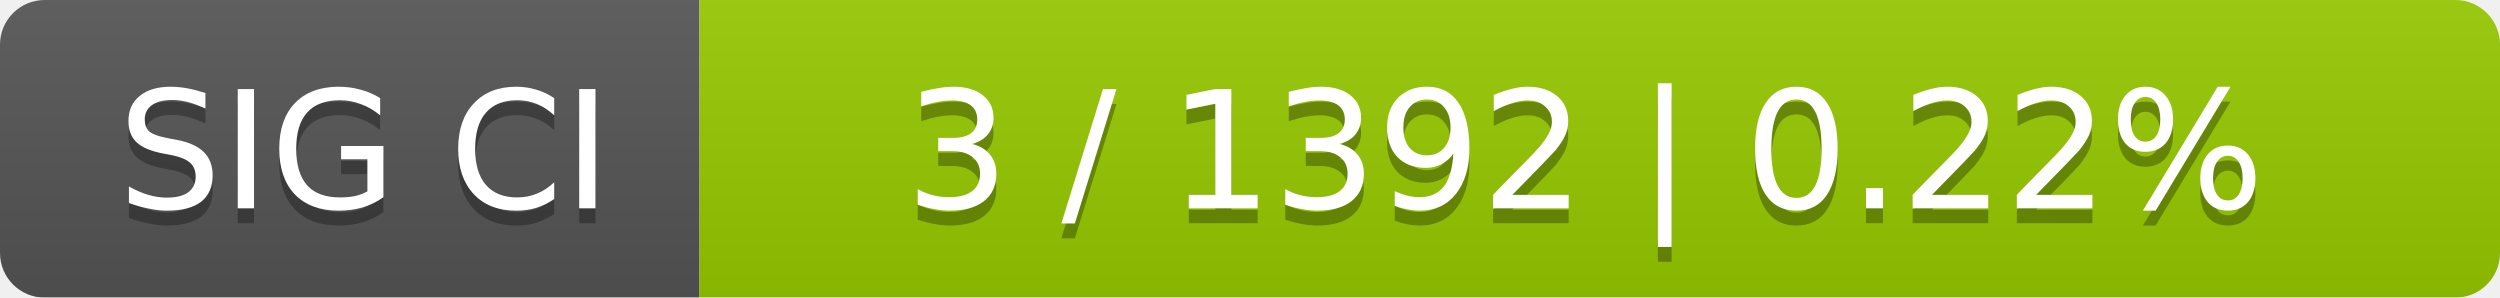
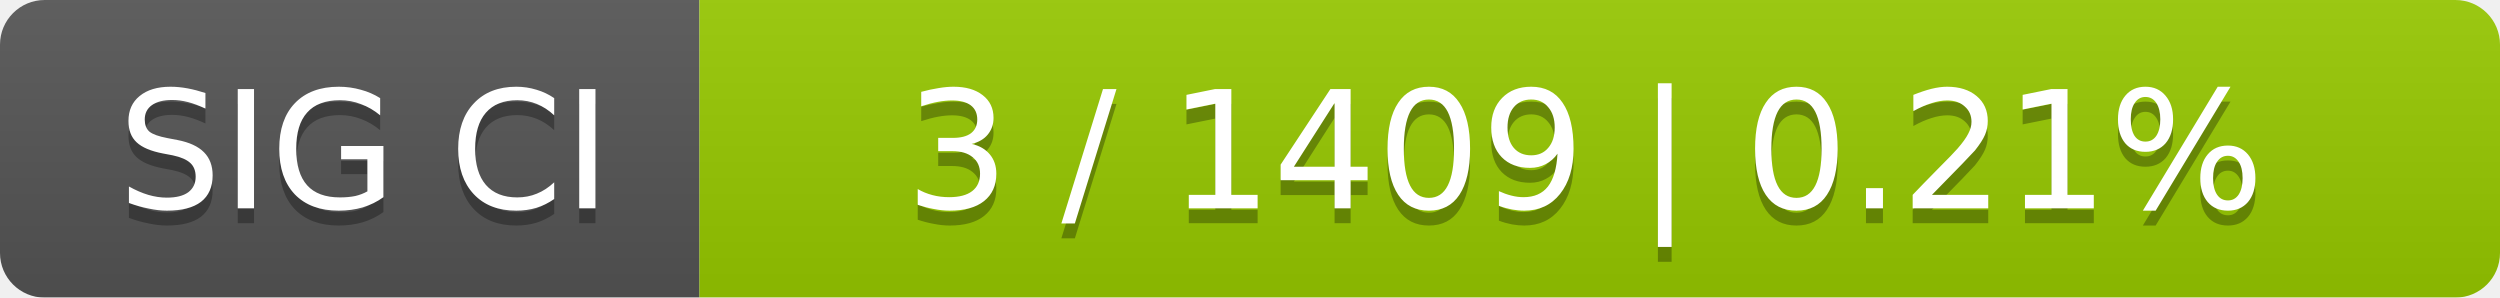
<svg xmlns="http://www.w3.org/2000/svg" width="168" height="20">
  <linearGradient id="smooth" x2="0" y2="100%">
    <stop offset="0" stop-color="#bbb" stop-opacity=".1" />
    <stop offset="1" stop-opacity=".1" />
  </linearGradient>
  <mask id="round">
    <rect width="168" height="20" rx="3" fill="#fff" />
  </mask>
  <g mask="url(#round)">
    <rect width="47" height="20" fill="#555" />
    <rect x="47" width="121" height="20" fill="#97ca00" />
    <rect width="168" height="20" fill="url(#smooth)" />
  </g>
  <g fill="#fff" text-anchor="middle" font-family="DejaVu Sans,Verdana,Geneva,sans-serif" font-size="11">
    <text x="24.5" y="15" fill="#010101" fill-opacity=".3">SIG CI</text>
    <text x="24.5" y="14">SIG CI</text>
-     <text x="106.5" y="15" fill="#010101" fill-opacity=".3">3 / 1392    |    0.22%</text>
-     <text x="106.5" y="14">3 / 1392    |    0.22%</text>
+     <text x="106.5" y="15" fill="#010101" fill-opacity=".3">3 / 1409    |    0.21%</text>
+     <text x="106.5" y="14">3 / 1409    |    0.21%</text>
  </g>
</svg>
